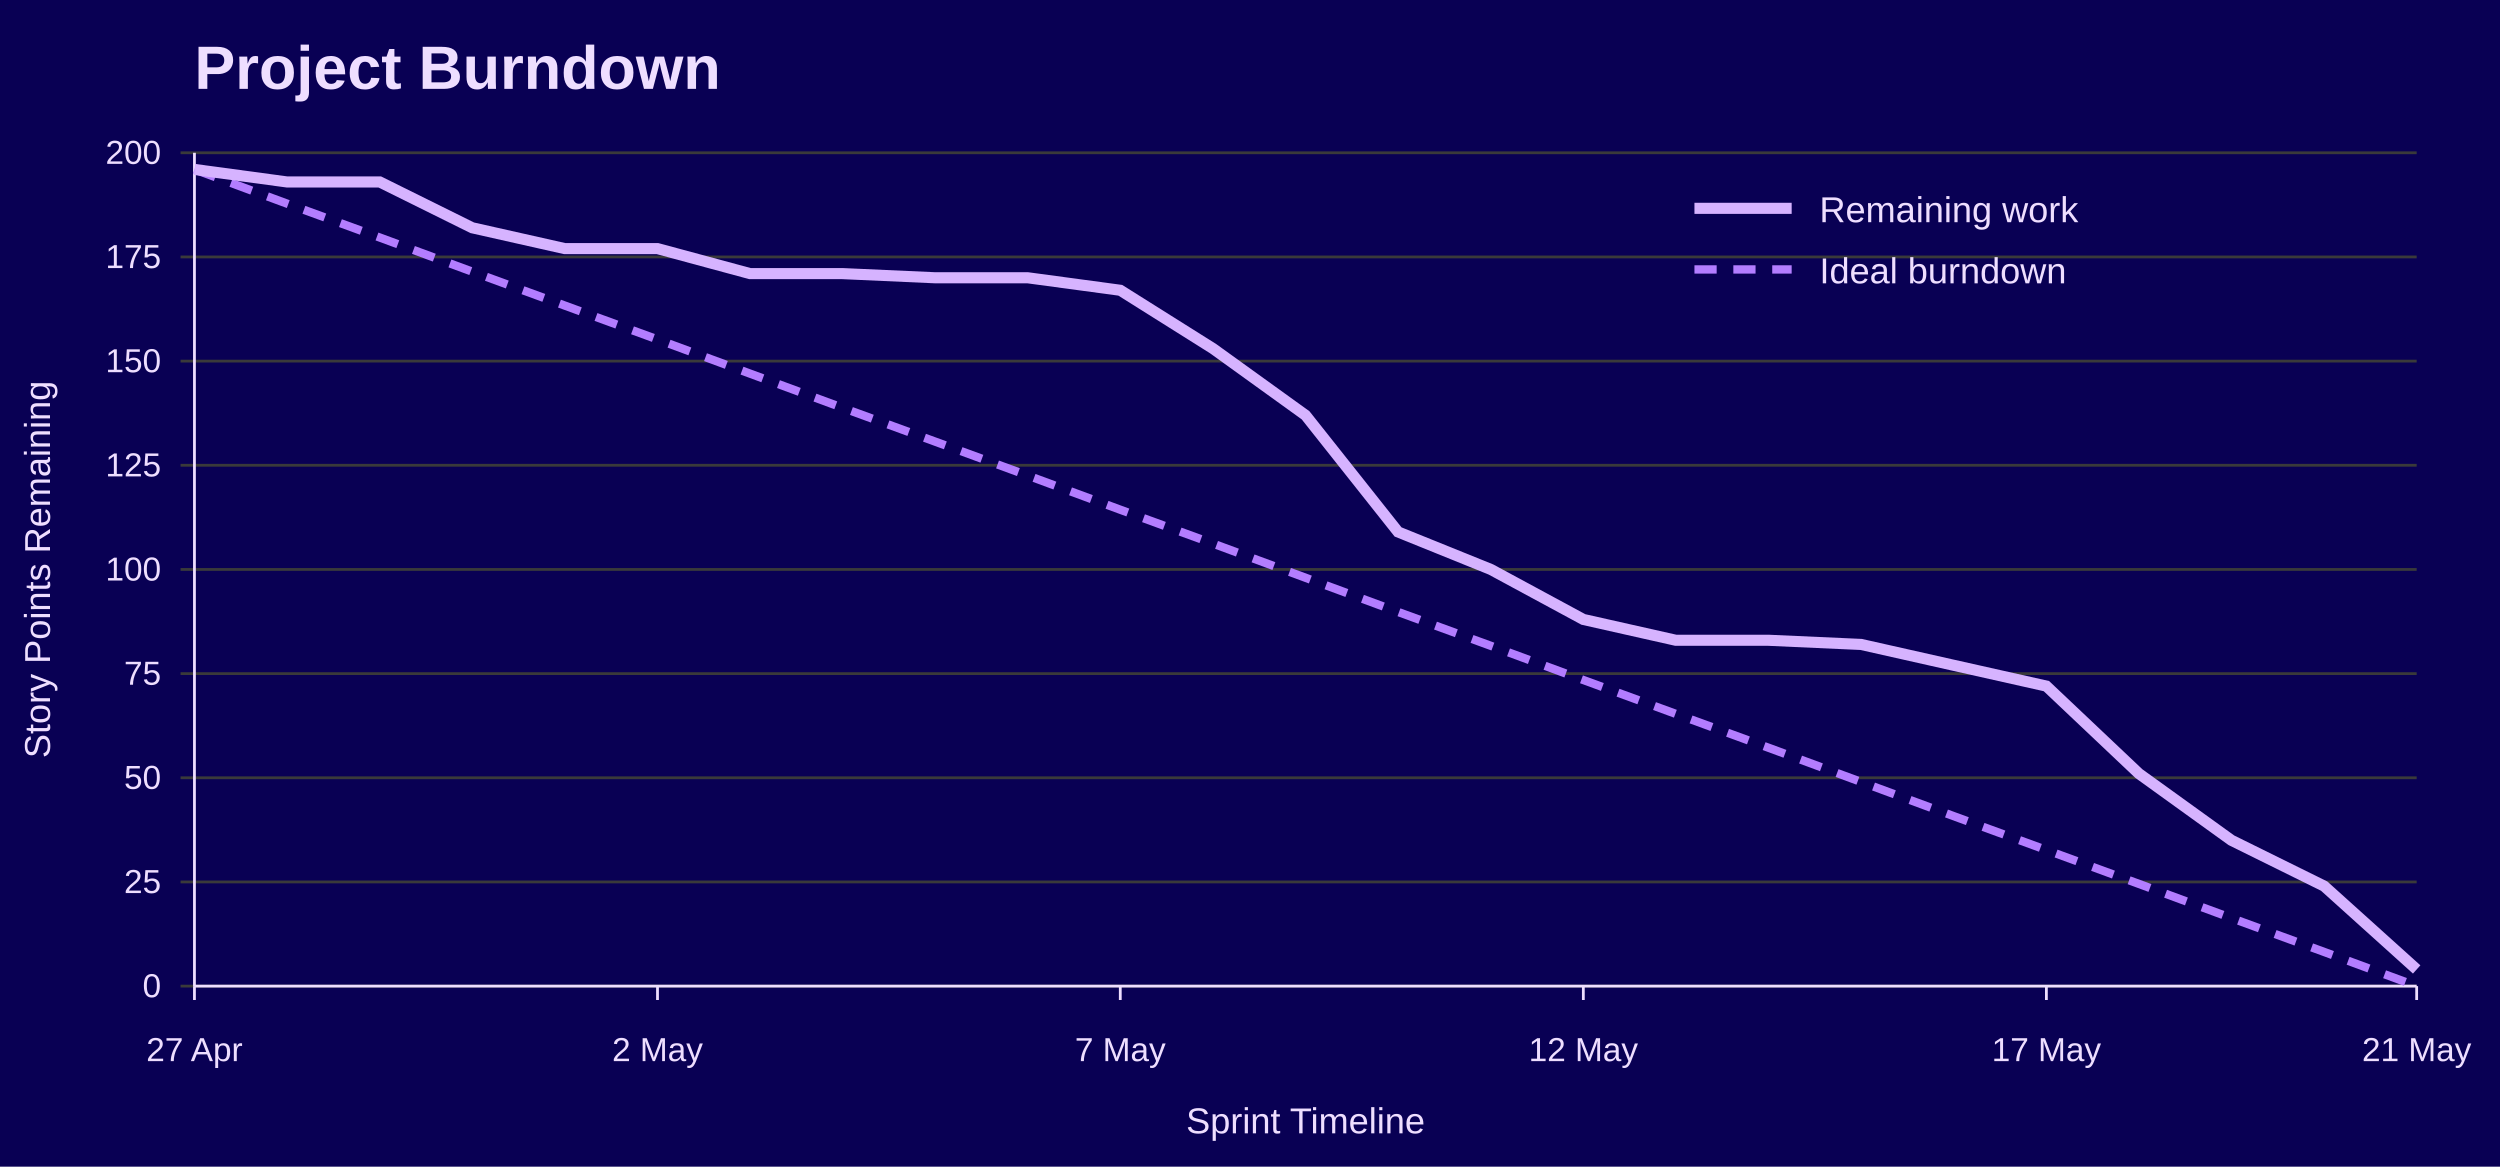
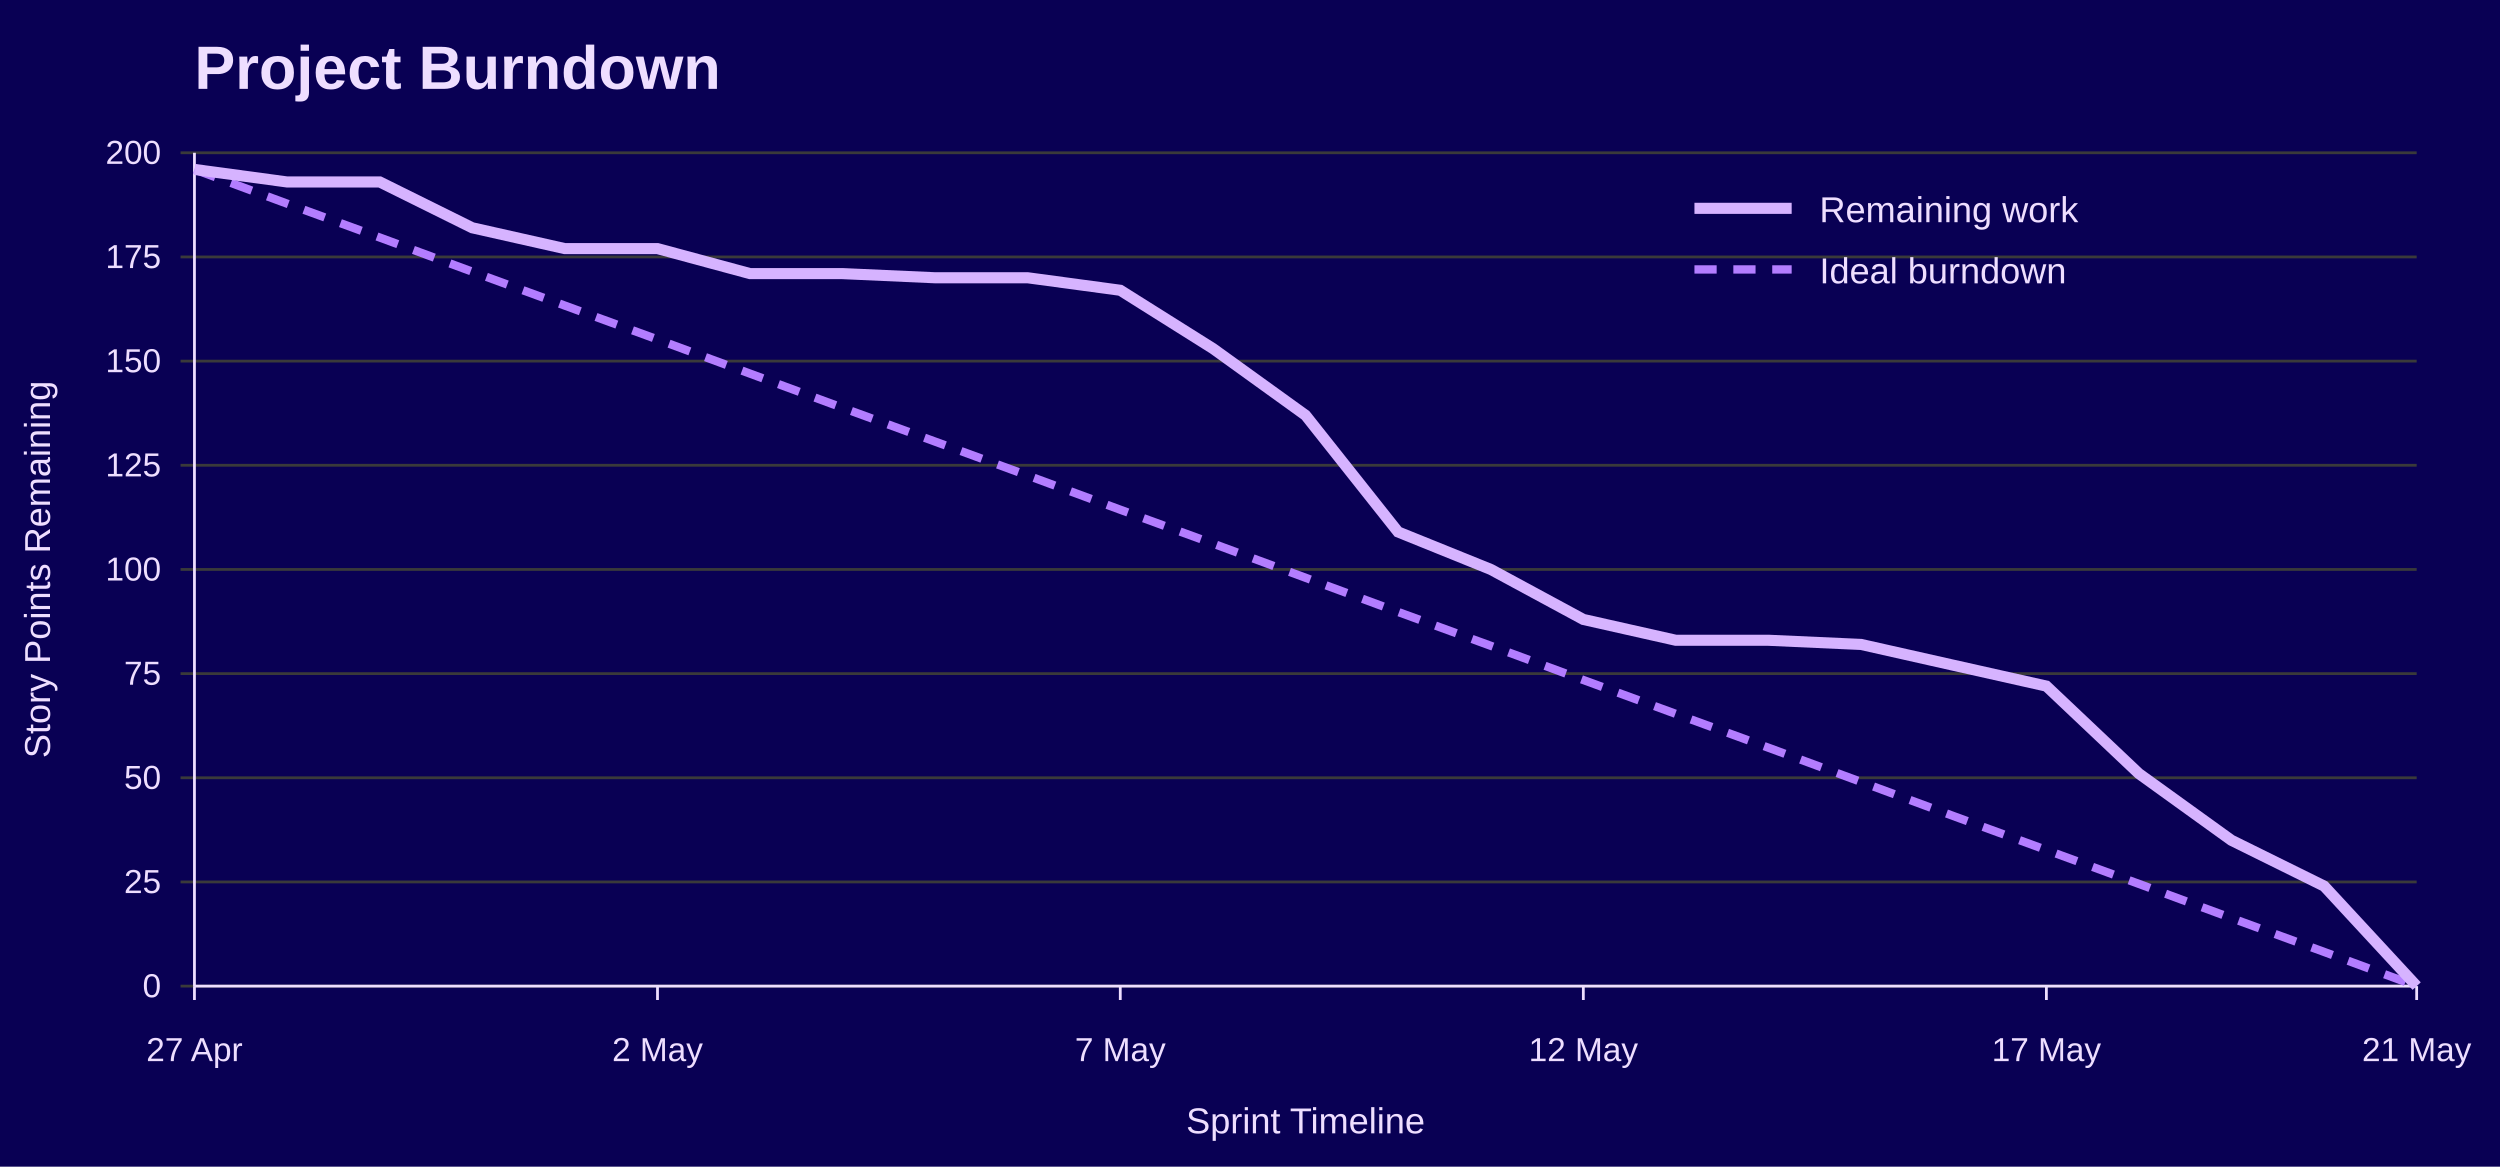
<svg xmlns="http://www.w3.org/2000/svg" width="900" height="420" viewBox="0 0 900 420" role="img" aria-labelledby="title desc">
  <rect width="100%" height="100%" fill="#090054" />
  <text x="70" y="32" font-family="Jost, Arial, Helvetica, sans-serif" font-size="22" font-weight="700" fill="#EEDEFF">Project Burndown</text>
  <line x1="65" y1="355.0" x2="870" y2="355.0" stroke="#3A3A3A" />
  <text x="58" y="359.0" font-family="Overpass, Arial, Helvetica, sans-serif" font-size="12" text-anchor="end" fill="#EEDEFF">0</text>
  <line x1="65" y1="317.5" x2="870" y2="317.5" stroke="#3A3A3A" />
  <text x="58" y="321.5" font-family="Overpass, Arial, Helvetica, sans-serif" font-size="12" text-anchor="end" fill="#EEDEFF">25</text>
  <line x1="65" y1="280.0" x2="870" y2="280.0" stroke="#3A3A3A" />
  <text x="58" y="284.0" font-family="Overpass, Arial, Helvetica, sans-serif" font-size="12" text-anchor="end" fill="#EEDEFF">50</text>
  <line x1="65" y1="242.5" x2="870" y2="242.5" stroke="#3A3A3A" />
  <text x="58" y="246.5" font-family="Overpass, Arial, Helvetica, sans-serif" font-size="12" text-anchor="end" fill="#EEDEFF">75</text>
  <line x1="65" y1="205.0" x2="870" y2="205.0" stroke="#3A3A3A" />
  <text x="58" y="209.0" font-family="Overpass, Arial, Helvetica, sans-serif" font-size="12" text-anchor="end" fill="#EEDEFF">100</text>
  <line x1="65" y1="167.5" x2="870" y2="167.5" stroke="#3A3A3A" />
  <text x="58" y="171.5" font-family="Overpass, Arial, Helvetica, sans-serif" font-size="12" text-anchor="end" fill="#EEDEFF">125</text>
  <line x1="65" y1="130.0" x2="870" y2="130.0" stroke="#3A3A3A" />
  <text x="58" y="134.0" font-family="Overpass, Arial, Helvetica, sans-serif" font-size="12" text-anchor="end" fill="#EEDEFF">150</text>
  <line x1="65" y1="92.5" x2="870" y2="92.5" stroke="#3A3A3A" />
  <text x="58" y="96.5" font-family="Overpass, Arial, Helvetica, sans-serif" font-size="12" text-anchor="end" fill="#EEDEFF">175</text>
  <line x1="65" y1="55.0" x2="870" y2="55.0" stroke="#3A3A3A" />
  <text x="58" y="59.0" font-family="Overpass, Arial, Helvetica, sans-serif" font-size="12" text-anchor="end" fill="#EEDEFF">200</text>
  <line x1="70.0" y1="355" x2="70.0" y2="360" stroke="#EEDEFF" />
  <text x="70.0" y="382" font-family="Overpass, Arial, Helvetica, sans-serif" font-size="12" text-anchor="middle" fill="#EEDEFF">27 Apr</text>
  <line x1="236.7" y1="355" x2="236.7" y2="360" stroke="#EEDEFF" />
  <text x="236.7" y="382" font-family="Overpass, Arial, Helvetica, sans-serif" font-size="12" text-anchor="middle" fill="#EEDEFF">2 May</text>
  <line x1="403.3" y1="355" x2="403.3" y2="360" stroke="#EEDEFF" />
  <text x="403.3" y="382" font-family="Overpass, Arial, Helvetica, sans-serif" font-size="12" text-anchor="middle" fill="#EEDEFF">7 May</text>
  <line x1="570.0" y1="355" x2="570.0" y2="360" stroke="#EEDEFF" />
  <text x="570.0" y="382" font-family="Overpass, Arial, Helvetica, sans-serif" font-size="12" text-anchor="middle" fill="#EEDEFF">12 May</text>
  <line x1="736.7" y1="355" x2="736.7" y2="360" stroke="#EEDEFF" />
  <text x="736.7" y="382" font-family="Overpass, Arial, Helvetica, sans-serif" font-size="12" text-anchor="middle" fill="#EEDEFF">17 May</text>
  <line x1="870.0" y1="355" x2="870.0" y2="360" stroke="#EEDEFF" />
  <text x="870.0" y="382" font-family="Overpass, Arial, Helvetica, sans-serif" font-size="12" text-anchor="middle" fill="#EEDEFF">21 May</text>
  <line x1="70" y1="55" x2="70" y2="355" stroke="#EEDEFF" />
  <line x1="70" y1="355" x2="870" y2="355" stroke="#EEDEFF" />
  <text x="18" y="205.0" font-family="Overpass, Arial, Helvetica, sans-serif" font-size="13" text-anchor="middle" transform="rotate(-90 18 205.0)" fill="#EEDEFF">Story Points Remaining</text>
  <text x="470.0" y="408" font-family="Overpass, Arial, Helvetica, sans-serif" font-size="13" text-anchor="middle" fill="#EEDEFF">Sprint Timeline</text>
  <polyline points="70.0,61.0 103.3,73.3 136.7,85.5 170.0,97.8 203.3,110.0 236.7,122.2 270.0,134.5 303.3,146.8 336.7,159.0 370.0,171.2 403.3,183.5 436.7,195.7 470.0,208.0 503.3,220.3 536.7,232.5 570.0,244.8 603.3,257.0 636.7,269.2 670.0,281.5 703.3,293.8 736.7,306.0 770.0,318.2 803.3,330.5 836.7,342.7 870.0,355.0" fill="none" stroke="#B37DFF" stroke-width="3" stroke-dasharray="8 6" />
-   <polyline points="70.0,61.0 103.3,65.5 136.7,65.5 170.0,82.0 203.3,89.5 236.7,89.5 270.0,98.5 303.3,98.5 336.7,100.0 370.0,100.0 403.3,104.5 436.7,125.5 470.0,149.5 503.3,191.5 536.7,205.0 570.0,223.0 603.3,230.5 636.7,230.5 670.0,232.0 703.3,239.5 736.7,247.0 770.0,278.5 803.3,302.5 836.7,319.0 870.0,349.0" fill="none" stroke="#D6B3FF" stroke-width="4" />
+   <polyline points="70.0,61.0 103.3,65.5 136.7,65.5 170.0,82.0 203.3,89.5 236.7,89.5 270.0,98.5 303.3,98.5 336.7,100.0 370.0,100.0 403.3,104.5 436.7,125.5 470.0,149.5 503.3,191.5 536.7,205.0 570.0,223.0 603.3,230.5 636.7,230.5 670.0,232.0 703.3,239.5 736.7,247.0 770.0,278.5 803.3,302.5 836.7,319.0 870.0,355.0" fill="none" stroke="#D6B3FF" stroke-width="4" />
  <line x1="610" y1="75" x2="645" y2="75" stroke="#D6B3FF" stroke-width="4" />
  <text x="655" y="80" font-family="Overpass, Arial, Helvetica, sans-serif" font-size="13" fill="#EEDEFF">Remaining work</text>
  <line x1="610" y1="97" x2="645" y2="97" stroke="#B37DFF" stroke-width="3" stroke-dasharray="8 6" />
  <text x="655" y="102" font-family="Overpass, Arial, Helvetica, sans-serif" font-size="13" fill="#EEDEFF">Ideal burndown</text>
</svg>
